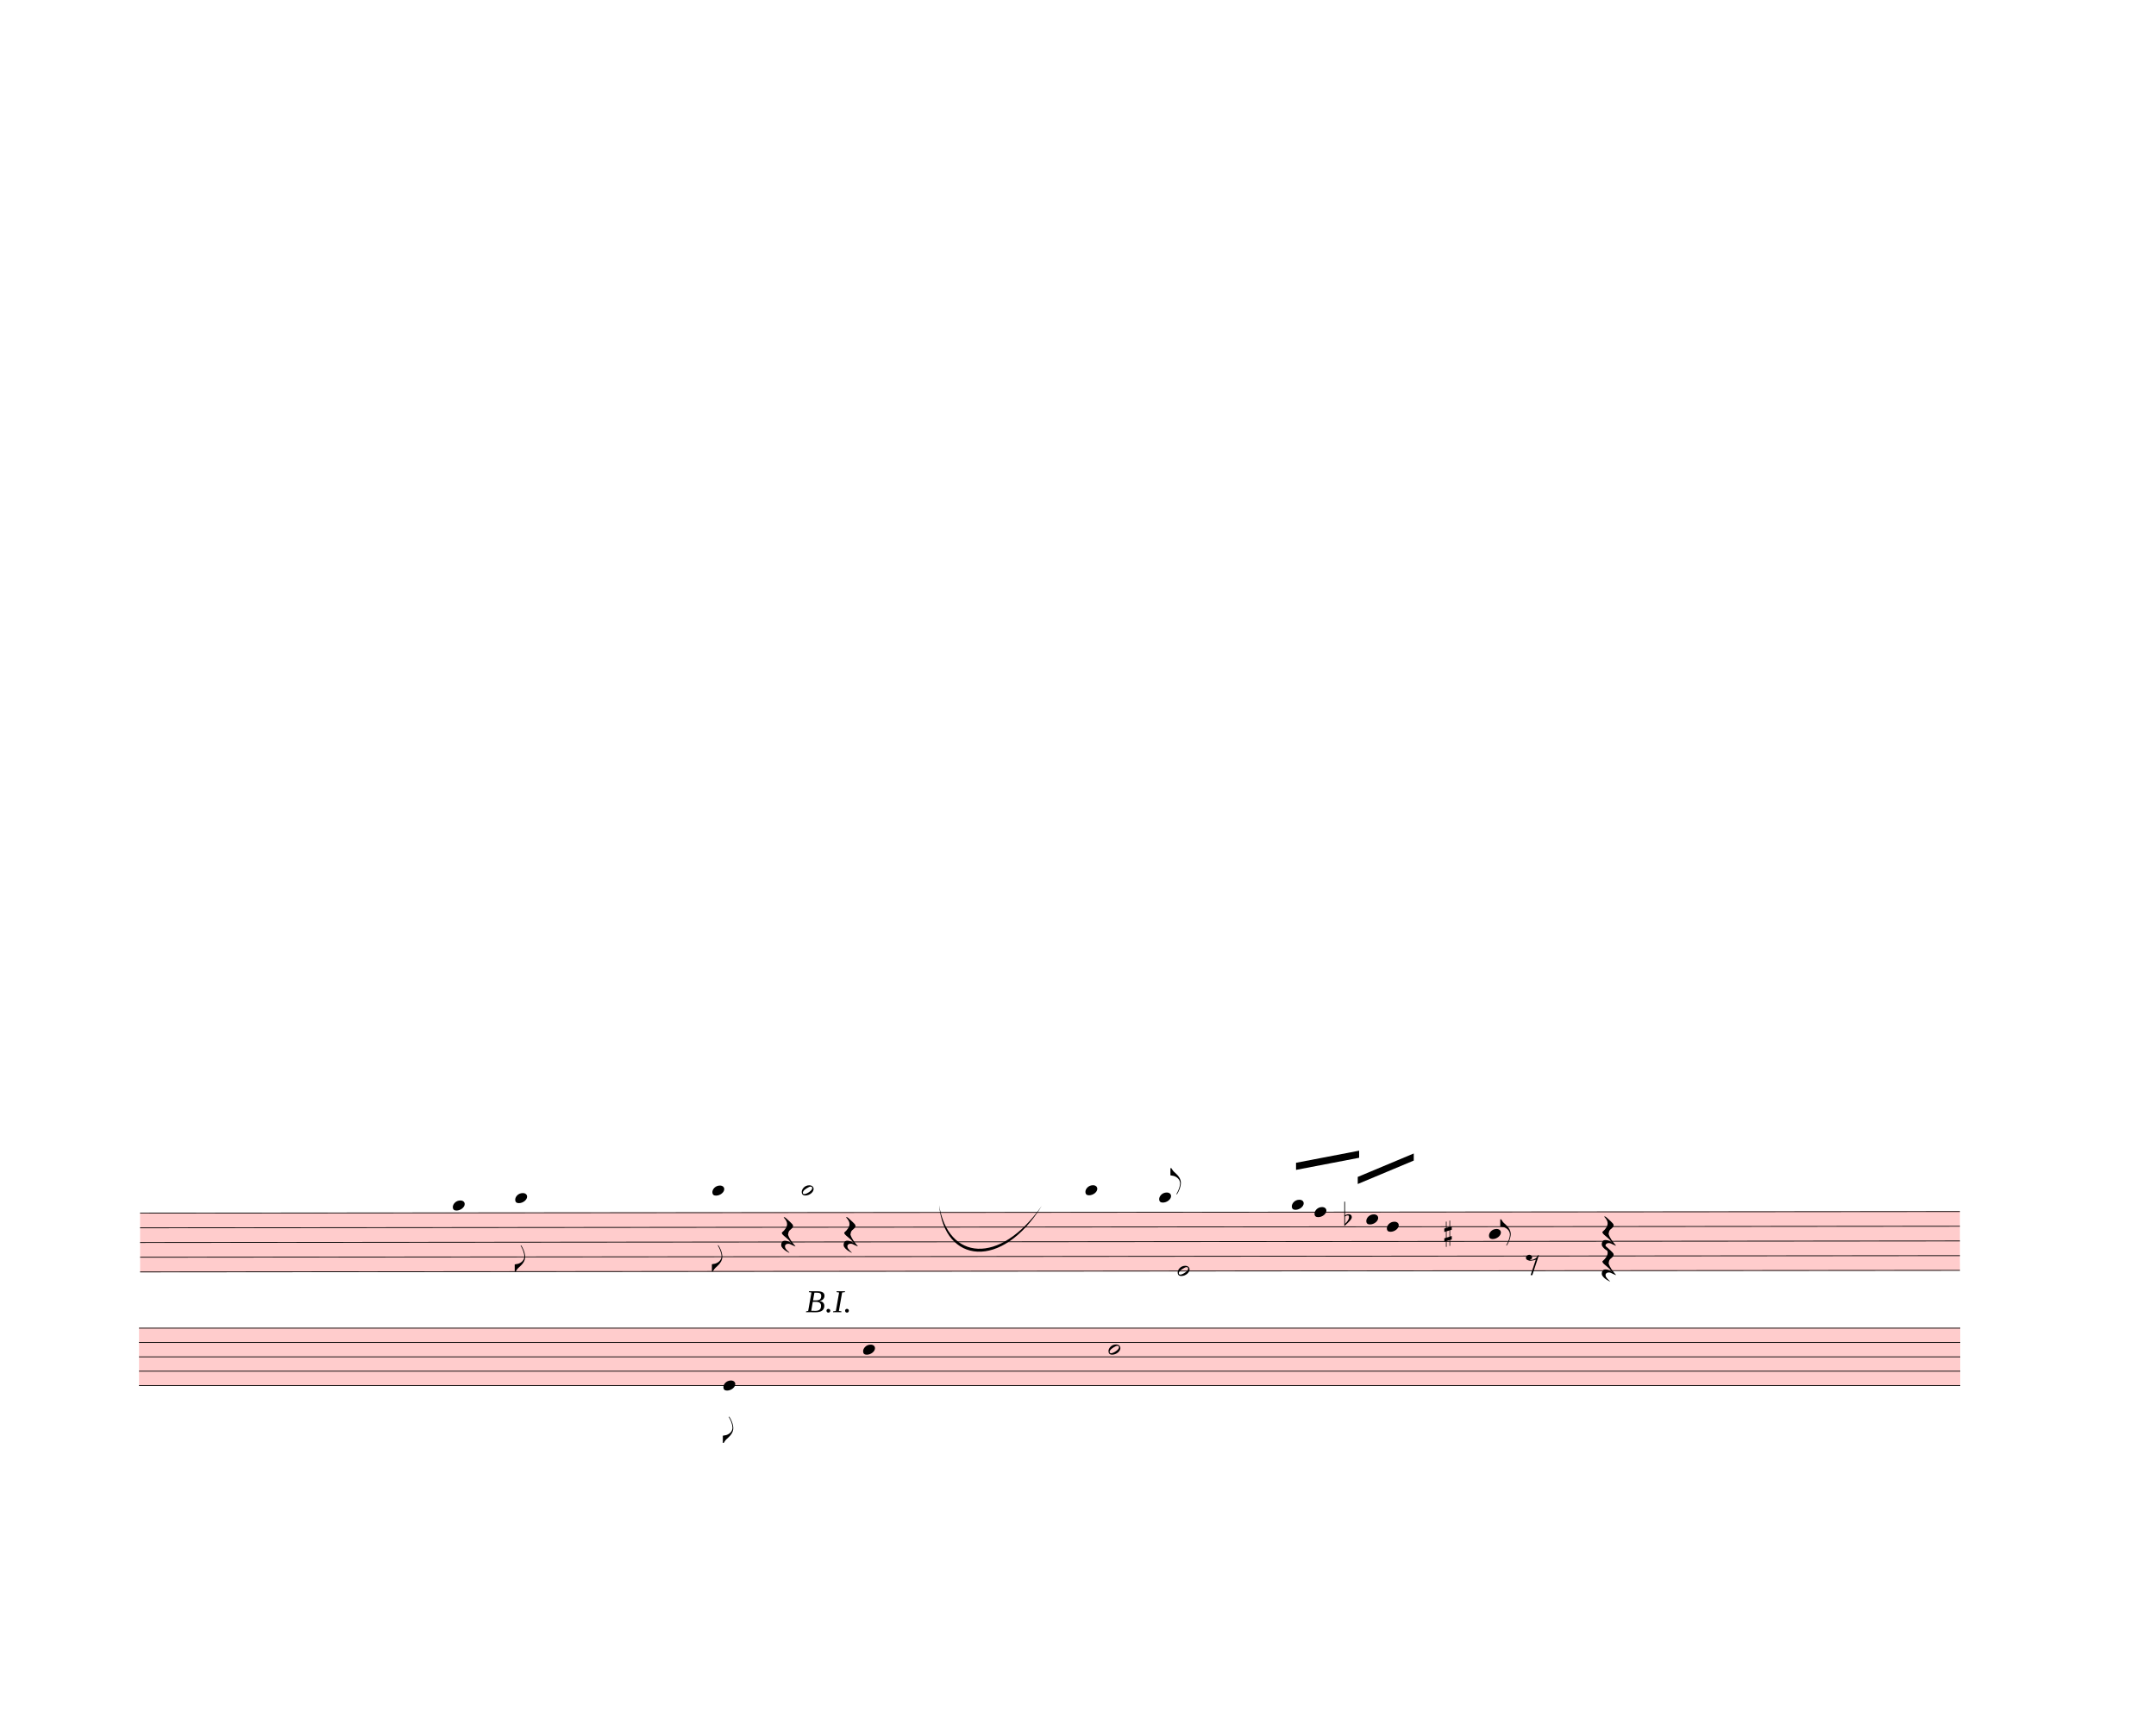
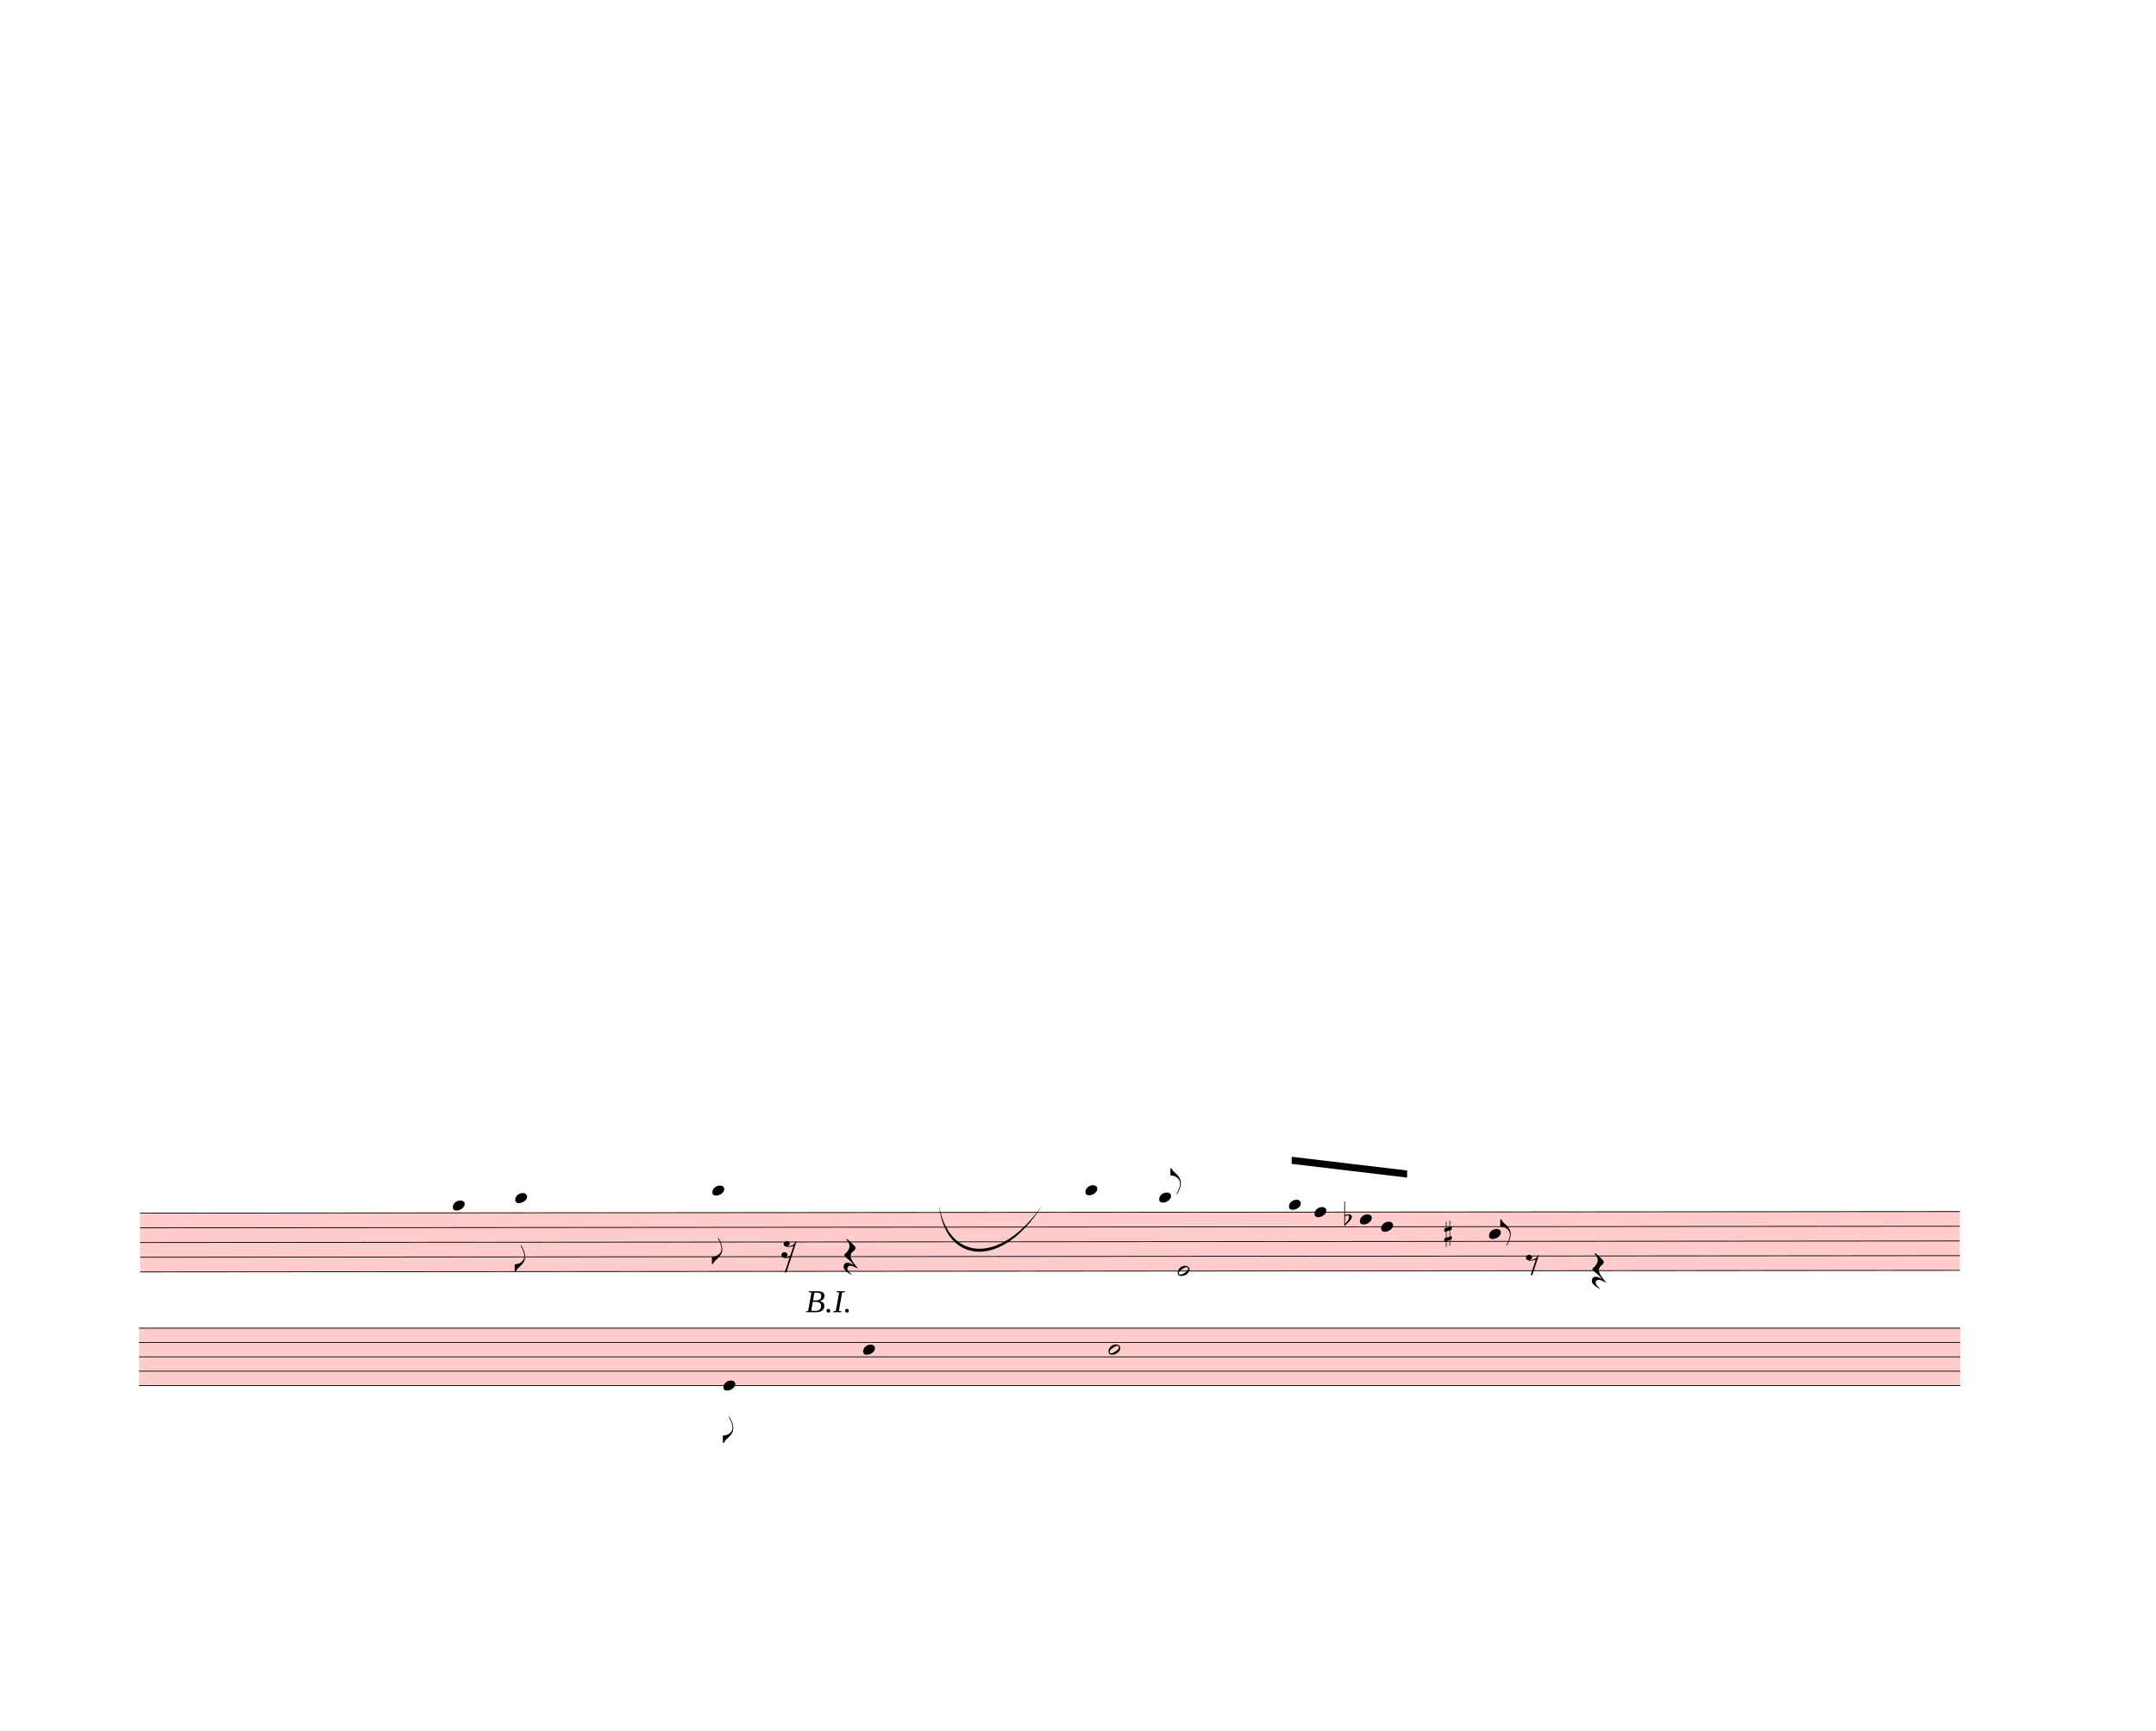
<svg xmlns="http://www.w3.org/2000/svg" width="760px" height="610px" viewBox="0 0 27360 21960" version="1.1" overflow="visible">
  <defs>
    <style type="text/css">
    /* .staff * {
      fill: #000;
      stroke: #000;
    }

    .deletionBack {
      fill: #00000033;
    } */
  </style>
    <symbol id="sym_notehead_quarter" viewBox="0 0 1000 1000" overflow="inherit">
      <path transform="scale(1,-1)" d="M0 -39c0 68 73 172 200 172c66 0 114 -37 114 -95c0 -84 -106 -171 -218 -171c-64 0 -96 30 -96 94z" />
    </symbol>
    <symbol id="sym_flag_eighth_down" viewBox="0 0 1000 1000" overflow="inherit">
      <path transform="scale(1,-1)" d="M179 646c-4 8 -17 30 -18 33l-4 10c0 3 2 5 5 5s7 -2 13 -7c23 -33 46 -81 66 -132c22 -57 35 -125 35 -163c0 -104 -60 -183 -122 -241c-63 -59 -57 -53 -61 -56c-38 -34 -63 -95 -71 -95h-22v190c40 7 69 11 87 16c88 27 168 95 168 200c0 30 -12 89 -30 138 c-17 47 -31 73 -46 102z" />
    </symbol>
+     <symbol id="sym_flag_eighth_up" viewBox="0 0 1000 1000" overflow="inherit">
+       <path transform="scale(1,-1)" d="M179 -646c15 29 29 55 46 102c18 49 30 108 30 138c0 105 -80 173 -168 200c-18 5 -47 9 -87 16v190h22c8 0 33 -61 71 -95c4 -3 -2 3 61 -56c62 -58 122 -137 122 -241c0 -38 -13 -106 -35 -163c-20 -51 -43 -99 -66 -132c-6 -5 -10 -7 -13 -7s-5 2 -5 5l4 10 c1 3 14 25 18 33z" />
+     </symbol>
    <symbol id="sym_notehead_half" viewBox="0 0 1000 1000" overflow="inherit">
      <path transform="scale(1,-1)" d="M278 64c0 22 -17 39 -43 39c-12 0 -26 -3 -41 -10c-85 -43 -165 -94 -165 -156c5 -25 15 -32 49 -32c67 11 200 95 200 159zM0 -36c0 68 73 174 200 174c66 0 114 -39 114 -97c0 -84 -106 -173 -218 -173c-64 0 -96 32 -96 96z" />
    </symbol>
-     <symbol id="sym_flag_eighth_up" viewBox="0 0 1000 1000" overflow="inherit">
-       <path transform="scale(1,-1)" d="M179 -646c15 29 29 55 46 102c18 49 30 108 30 138c0 105 -80 173 -168 200c-18 5 -47 9 -87 16v190h22c8 0 33 -61 71 -95c4 -3 -2 3 61 -56c62 -58 122 -137 122 -241c0 -38 -13 -106 -35 -163c-20 -51 -43 -99 -66 -132c-6 -5 -10 -7 -13 -7s-5 2 -5 5l4 10 c1 3 14 25 18 33z" />
-     </symbol>
    <symbol id="sym_rest_rest16th" viewBox="0 0 1000 1000" overflow="inherit">
-       <path transform="scale(1,-1)" d="M107 292c-13 24 -30 49 -52 71c-1 1 0 2 0 3l-2 2c3 3 4 4 6 4c12 0 26 -7 40 -20s44 -40 89 -81c26 -24 28 -29 46 -47c4 -4 8 -9 10 -14c6 -8 8 -16 8 -27c0 -19 -12 -40 -36 -61c-28 -23 -49 -38 -61 -73c-4 -11 -7 -27 -10 -50c13 -43 34 -83 59 -121 c31 -47 59 -79 101 -129c-8 0 -26 7 -54 20l-62 29l-21 6l-23 1c-25 0 -45 -10 -60 -30l-4 -14l-1 -12c0 -33 20 -56 39 -78c8 -9 17 -18 26 -26c17 -15 27 -24 28 -30l-3 -3c-11 5 -19 10 -25 15c-9 3 -37 21 -45 26c-24 14 -45 32 -63 51c-19 21 -37 44 -37 71 c0 63 27 95 80 95c41 0 86 -18 136 -52c-19 26 -37 48 -55 66c-23 23 -48 44 -73 65c-28 23 -47 40 -58 53s-17 26 -18 39c75 64 113 125 113 183c0 27 -7 48 -18 68z" />
+       <path transform="scale(1,-1)" d="M133 -111c0 -33 -21 -50 -52 -55c10 -3 18 -4 25 -4c40 0 69 24 90 47l66 197c-36 -18 -64 -25 -112 -25c-23 0 -38 3 -45 8c-37 7 -55 27 -55 59c8 35 30 54 68 58c45 -6 49 -13 64 -48c0 -3 1 -5 1 -7c0 -27 -25 -46 -52 -49c6 -4 15 -6 26 -6c32 2 62 14 88 29 c32 19 44 36 59 71l7 1l10 2h4c-72 -220 -143 -439 -215 -659h-37l108 324c-20 -13 -51 -20 -82 -20c-21 0 -35 4 -43 10c-37 6 -55 26 -55 58c8 35 31 56 68 60c43 -8 48 -13 64 -51z" />
    </symbol>
    <symbol id="sym_rest_restQuarter" viewBox="0 0 1000 1000" overflow="inherit">
      <path transform="scale(1,-1)" d="M107 292c-13 24 -30 49 -52 71c-1 1 0 2 0 3l-2 2c3 3 4 4 6 4c12 0 26 -7 40 -20s44 -40 89 -81c26 -24 28 -29 46 -47c4 -4 8 -9 10 -14c6 -8 8 -16 8 -27c0 -19 -12 -40 -36 -61c-28 -23 -49 -38 -61 -73c-4 -11 -7 -27 -10 -50c13 -43 34 -83 59 -121 c31 -47 59 -79 101 -129c-8 0 -26 7 -54 20l-62 29l-21 6l-23 1c-25 0 -45 -10 -60 -30l-4 -14l-1 -12c0 -33 20 -56 39 -78c8 -9 17 -18 26 -26c17 -15 27 -24 28 -30l-3 -3c-11 5 -19 10 -25 15c-9 3 -37 21 -45 26c-24 14 -45 32 -63 51c-19 21 -37 44 -37 71 c0 63 27 95 80 95c41 0 86 -18 136 -52c-19 26 -37 48 -55 66c-23 23 -48 44 -73 65c-28 23 -47 40 -58 53s-17 26 -18 39c75 64 113 125 113 183c0 27 -7 48 -18 68z" />
    </symbol>
    <symbol id="sym_rest_rest8th" viewBox="0 0 1000 1000" overflow="inherit">
      <path transform="scale(1,-1)" d="M0 123c7 34 33 56 69 60c29 -3 43 -9 53 -29c4 -8 7 -15 10 -22c0 -21 -1 -25 -11 -35c-5 -8 -18 -14 -40 -20l12 -3l15 -1c44 0 97 26 122 56c10 11 18 26 24 42c7 1 15 2 22 3l-140 -424h-36l111 330c-10 -6 -27 -12 -53 -16l-52 -8h-10l-20 1c-1 0 -8 3 -21 6 c-37 9 -55 28 -55 60z" />
    </symbol>
    <symbol id="sym_accid_f" viewBox="0 0 1000 1000" overflow="inherit">
      <path transform="scale(1,-1)" d="M20 110c32 16 54 27 93 27c26 0 35 -3 54 -13c13 -7 24 -20 27 -38l4 -25c0 -28 -16 -57 -45 -89c-23 -25 -39 -44 -65 -68l-88 -79v644h20v-359zM90 106c-32 0 -48 -10 -70 -29v-194c31 31 54 59 71 84c21 32 32 59 32 84c0 9 1 16 1 20c0 14 -3 21 -11 30l-8 3z" />
    </symbol>
    <symbol id="sym_accid_s" viewBox="0 0 1000 1000" overflow="inherit">
      <path transform="scale(1,-1)" d="M136 186v169h17v-164l44 14v-91l-44 -14v-165l44 12v-91l-44 -13v-155h-17v150l-76 -22v-155h-17v149l-43 -13v90l43 14v167l-43 -14v92l43 13v169h17v-163zM60 73v-167l76 22v168z" />
    </symbol>
  </defs>
  <g class="rastrums">
    <g class="rastrum" data-id="r7ce0a87d-2d93-4ae4-a75c-430ac543a80e" style="transform: rotate(-0.05deg); transform-origin: 1764px 15390px;">
      <g class="rastrum bounding-box" data-id="bbox-r7ce0a87d-2d93-4ae4-a75c-430ac543a80e">
        <rect x="1764" y="15390" width="23094" height="756" fill="#ff000033" />
      </g>
      <path d="M1764 15395 L24858 15395" stroke-width="10" stroke="black" />
      <path d="M1764 15581.5 L24858 15581.5" stroke-width="10" stroke="black" />
      <path d="M1764 15768 L24858 15768" stroke-width="10" stroke="black" />
      <path d="M1764 15954.5 L24858 15954.5" stroke-width="10" stroke="black" />
      <path d="M1764 16141 L24858 16141" stroke-width="10" stroke="black" />
    </g>
    <g class="rastrum" data-id="rc3be61b1-4b1a-4cda-b19d-745760b90f4a" style="transform: rotate(0deg); transform-origin: 1764px 16848px;">
      <g class="rastrum bounding-box" data-id="bbox-rc3be61b1-4b1a-4cda-b19d-745760b90f4a">
        <rect x="1764" y="16848" width="23112" height="738" fill="#ff000033" />
      </g>
      <path d="M1764 16853 L24876 16853" stroke-width="10" stroke="black" />
      <path d="M1764 17035 L24876 17035" stroke-width="10" stroke="black" />
      <path d="M1764 17217 L24876 17217" stroke-width="10" stroke="black" />
      <path d="M1764 17399 L24876 17399" stroke-width="10" stroke="black" />
      <path d="M1764 17581 L24876 17581" stroke-width="10" stroke="black" />
    </g>
  </g>
  <g class="draft" data-label="11" data-id="df59b8015-0be1-406d-b2d0-fa1740dd77cb">
    <g class="system" data-id="s2e796b69-99c2-492a-9594-ee7e4f066090">
      <g class="staff" data-n="1" data-rastrum="r7ce0a87d-2d93-4ae4-a75c-430ac543a80e" style="transform: rotate(-0.05deg); transform-origin: 1764px 15390px;">
        <g class="note" data-id="d3fe5aa32-1339-4aa6-8498-cf1cf9084947" data-stem.dir="down">
          <g class="notehead">
            <use href="#sym_notehead_quarter" height="480px" width="480px" x="5733" y="15301.75" />
          </g>
          <g class="ledgerLines above" />
          <g class="stem">
            <path d="M5733 15301.75 L5733 16047.75" stroke-width="14" />
          </g>
        </g>
        <g class="note" data-id="d6414b596-fe3d-445d-90b8-2d3dc88f9609" data-stem.dir="down">
          <g class="notehead">
            <use href="#sym_notehead_quarter" height="480px" width="480px" x="6525" y="15208.5" />
          </g>
          <g class="ledgerLines above">
            <path d="M6486 15208.5 L6714 15208.5" stroke-width="18" />
          </g>
          <g class="stem">
            <path d="M6525 15208.5 L6525 16141" stroke-width="14" />
            <g class="flag down">
              <use href="#sym_flag_eighth_down" height="480px" width="480px" x="6518" y="16141" />
            </g>
          </g>
        </g>
        <g class="note" data-id="d17ee0bd5-836d-4728-8ae3-56dcfc9572e3" data-stem.dir="down">
          <g class="notehead">
            <use href="#sym_notehead_quarter" height="480px" width="480px" x="9027" y="15115.25" />
          </g>
          <g class="ledgerLines above">
            <path d="M8988 15208.5 L9216 15208.5" stroke-width="18" />
          </g>
          <g class="stem">
-             <path d="M9027 15115.25 L9027 16141" stroke-width="14" />
+             <path d="M9027 15115.25 L9027 16047.75" stroke-width="14" />
            <g class="flag down">
-               <use href="#sym_flag_eighth_down" height="480px" width="480px" x="9020" y="16141" />
-             </g>
-           </g>
-         </g>
-         <g class="note" data-id="d2608fbc2-ff97-4544-9992-e332e38f5060" data-stem.dir="up">
-           <g class="notehead">
-             <use href="#sym_notehead_half" height="480px" width="480px" x="10161" y="15115.25" />
-           </g>
-           <g class="ledgerLines above">
-             <path d="M10122 15208.5 L10350 15208.5" stroke-width="18" />
-           </g>
-           <g class="stem">
-             <path d="M10311 14742.25 L10311 15115.25" stroke-width="14" />
+               <use href="#sym_flag_eighth_down" height="480px" width="480px" x="9020" y="16047.75" />
+             </g>
          </g>
        </g>
        <g class="note" data-id="d7401f9ff-27c9-40ff-9db6-28eb70045e91" data-stem.dir="up">
          <g class="notehead">
            <use href="#sym_notehead_quarter" height="480px" width="480px" x="13761" y="15115.25" />
          </g>
          <g class="ledgerLines above">
            <path d="M13722 15208.5 L13950 15208.5" stroke-width="18" />
          </g>
          <g class="stem">
            <path d="M13911 14742.25 L13911 15115.25" stroke-width="14" />
          </g>
        </g>
        <g class="note" data-id="d8af9883b-c2d4-411d-8170-eb3aa0099f48" data-stem.dir="up">
          <g class="notehead">
            <use href="#sym_notehead_quarter" height="480px" width="480px" x="14697" y="15208.5" />
          </g>
          <g class="ledgerLines above">
            <path d="M14658 15208.5 L14886 15208.5" stroke-width="18" />
          </g>
          <g class="stem">
            <path d="M14847 14835.5 L14847 15208.5" stroke-width="14" />
            <g class="flag up">
              <use href="#sym_flag_eighth_up" height="480px" width="480px" x="14840" y="14835.5" />
            </g>
          </g>
        </g>
        <g class="note" data-id="d227b8ff8-a6fd-4085-974e-8b4832beb4c2" data-stem.dir="down">
          <g class="notehead">
            <use href="#sym_notehead_half" height="480px" width="480px" x="14931" y="16141" />
          </g>
          <g class="stem">
            <path d="M14931 16141 L14931 16980.25" stroke-width="14" />
          </g>
        </g>
        <g class="note" data-id="d20bca666-c469-48e0-9a7c-f76cab6b0608" data-stem.dir="up">
          <g class="notehead">
-             <use href="#sym_notehead_quarter" height="480px" width="480px" x="16380" y="15301.75" />
+             <use href="#sym_notehead_quarter" height="480px" width="480px" x="16344" y="15301.75" />
          </g>
          <g class="ledgerLines above" />
          <g class="stem">
-             <path d="M16530 14742.25 L16530 15301.75" stroke-width="14" />
+             <path d="M16494 14742.25 L16494 15301.75" stroke-width="14" />
          </g>
        </g>
        <g class="note" data-id="d2f86c8c2-d562-4cb6-861c-977371d577d2" data-stem.dir="up">
          <g class="notehead">
            <use href="#sym_notehead_quarter" height="480px" width="480px" x="16668" y="15395" />
          </g>
          <g class="stem">
            <path d="M16818 15022 L16818 15395" stroke-width="14" />
          </g>
        </g>
        <g class="note" data-id="dead719c3-002c-4bd2-b781-233837c08674" data-stem.dir="up">
          <g class="notehead">
-             <use href="#sym_notehead_quarter" height="480px" width="480px" x="17325" y="15488.25" />
-           </g>
-           <g class="stem">
-             <path d="M17475 15022 L17475 15488.25" stroke-width="14" />
+             <use href="#sym_notehead_quarter" height="480px" width="480px" x="17244" y="15488.25" />
+           </g>
+           <g class="stem">
+             <path d="M17394 15022 L17394 15488.25" stroke-width="14" />
          </g>
        </g>
        <g class="note" data-id="d3751ec35-6c38-484e-897a-9b6a87e1f46d" data-stem.dir="up">
          <g class="notehead">
-             <use href="#sym_notehead_quarter" height="480px" width="480px" x="17586" y="15581.5" />
-           </g>
-           <g class="stem">
-             <path d="M17736 15022 L17736 15581.5" stroke-width="14" />
+             <use href="#sym_notehead_quarter" height="480px" width="480px" x="17514" y="15581.5" />
+           </g>
+           <g class="stem">
+             <path d="M17664 15022 L17664 15581.5" stroke-width="14" />
          </g>
        </g>
        <g class="note" data-id="da9a4db63-82b1-49ac-9699-e6693d88d26a" data-stem.dir="up">
          <g class="notehead">
            <use href="#sym_notehead_quarter" height="480px" width="480px" x="18882" y="15674.75" />
          </g>
          <g class="stem">
            <path d="M19032 15488.25 L19032 15674.75" stroke-width="14" />
            <g class="flag up">
              <use href="#sym_flag_eighth_up" height="480px" width="480px" x="19025" y="15488.25" />
            </g>
          </g>
        </g>
        <g class="rest" data-id="ddd64c705-9fe7-4d66-9f45-8a5aeed7c971">
-           <use href="#sym_rest_rest16th" height="597px" width="597px" x="9900" y="15674.75" />
+           <use href="#sym_rest_rest16th" height="597px" width="597px" x="9900" y="15861.25" />
        </g>
        <g class="rest" data-id="dfaa45718-222b-4bb0-b5ea-5c4376bfde4a">
-           <use href="#sym_rest_restQuarter" height="597px" width="597px" x="10692" y="15674.75" />
+           <use href="#sym_rest_restQuarter" height="597px" width="597px" x="10692" y="15954.5" />
        </g>
        <g class="rest" data-id="d2abc7202-8767-47ff-9284-b834af531edf">
          <use href="#sym_rest_rest8th" height="597px" width="597px" x="19350" y="16047.75" />
        </g>
-         <g class="rest" data-id="dc8d55ae9-c953-49e8-a712-0ea978dbb89f">
-           <use href="#sym_rest_restQuarter" height="597px" width="597px" x="20313" y="15674.75" />
-         </g>
-         <g class="rest" data-id="d93d152f2-303b-4bbd-8471-edb4ed05bb93">
-           <use href="#sym_rest_restQuarter" height="597px" width="597px" x="20313" y="16047.75" />
+         <g class="rest" data-id="d505363f9-1365-4843-9f15-e38aa27473e4">
+           <use href="#sym_rest_restQuarter" height="597px" width="597px" x="20187" y="16141" />
        </g>
        <g class="accid" data-id="d981b2828-0c3e-427c-abef-99b913e9115b">
          <use href="#sym_accid_f" height="480px" width="480px" x="17046" y="15488.25" />
        </g>
        <g class="accid" data-id="d82d2c5ff-d897-4a48-8c8f-cb68e8a2ed21">
          <use href="#sym_accid_s" height="480px" width="480px" x="18315" y="15674.75" />
        </g>
      </g>
      <g class="staff" data-n="2" data-rastrum="rc3be61b1-4b1a-4cda-b19d-745760b90f4a" style="transform: rotate(0deg); transform-origin: 1764px 16848px;">
        <g class="note" data-id="dded6b81f-9a07-4eed-a3fe-c70ff2eb52a8" data-stem.dir="down">
          <g class="notehead">
            <use href="#sym_notehead_quarter" height="480px" width="480px" x="9180" y="17581" />
          </g>
          <g class="stem">
            <path d="M9180 17581 L9180 18309" stroke-width="14" />
            <g class="flag down">
              <use href="#sym_flag_eighth_down" height="480px" width="480px" x="9173" y="18309" />
            </g>
          </g>
        </g>
        <g class="note" data-id="d1c2488b3-198e-42d9-925b-7c6a92f0db50" data-stem.dir="down">
          <g class="notehead">
            <use href="#sym_notehead_quarter" height="480px" width="480px" x="10953" y="17126" />
          </g>
          <g class="stem">
            <path d="M10953 17126 L10953 17672" stroke-width="14" />
          </g>
        </g>
        <g class="note" data-id="d21623fc5-0434-42ec-b1f9-ae17f8922cf2" data-stem.dir="down">
          <g class="notehead">
            <use href="#sym_notehead_half" height="480px" width="480px" x="14067" y="17126" />
          </g>
          <g class="stem">
-             <path d="M14067 17126 L14067 17854" stroke-width="14" />
+             <path d="M14067 17126 L14067 17763" stroke-width="14" />
          </g>
        </g>
      </g>
      <g class="barLine" data-id="d6155167e-a706-4b25-91f8-a3959c903c25">
        <path d="M7425 15471 L7122.6 17784.9" stroke-width="27" />
      </g>
      <g class="barLine" data-id="d0e77a6f7-1450-4dbc-b850-f33a9b28d2f7">
        <path d="M12222 15201 L12213.9 17751.6" stroke-width="27" />
      </g>
      <g class="barLine" data-id="daf06158e-c279-41ae-8b29-191244edea5f">
        <path d="M15795 15246 L15642 17536.5" stroke-width="27" />
      </g>
      <g class="barLine" data-id="da4ff2fe7-c427-460a-b443-8aee132618fe">
        <path d="M17937 15273 L17826.3 17875.8" stroke-width="27" />
      </g>
      <g class="beam" data-id="b06a00643-4698-464c-90f4-61f63e8f45a1" style="transform: rotate(-0.05deg); transform-origin: 1764px 15390px;">
-         <polygon points="16434,14769 17235,14616 17235,14706 16434,14859" stroke-opacity="1" fill-opacity="1" />
-       </g>
-       <g class="beam" data-id="b5326a5ea-3091-4e14-b223-212bf0f205ea" style="transform: rotate(-0.05deg); transform-origin: 1764px 15390px;">
-         <polygon points="17217,14949 17928,14652 17928,14742 17217,15039" stroke-opacity="1" fill-opacity="1" />
+         <polygon points="16379.1,14692.5 17843.4,14868 17843.4,14958 16379.1,14782.5" stroke-opacity="1" fill-opacity="1" />
      </g>
      <g class="dir" data-id="db5803522-e0ed-4723-a6c3-b24eaaa139fe" data-class="dir" id="db5803522-e0ed-4723-a6c3-b24eaaa139fe" style="font-style: italic;">
-         <text x="10224" y="16650" text-anchor="start" font-size="0px" textLength="900px">
+         <text x="10224" y="16650" text-anchor="start" font-size="0px" textLength="990px">
          <tspan font-size="405px">B.I.</tspan>
        </text>
      </g>
      <g class="curve" data-id="d348b7c1d-d1da-4ac1-b5c6-1dfce7321cf8" data-class="curve">
        <path d="M11917.80,15292.80 C12031.20,15990.30 12681.90,16065.90 13221.00,15300.00 C12713.52,16120.39 11986.39,16034.59 11917.80,15292.80" stroke-width="9" stroke-linecap="round" stroke-linejoin="round" />
      </g>
    </g>
    <g class="deletions" />
  </g>
</svg>
